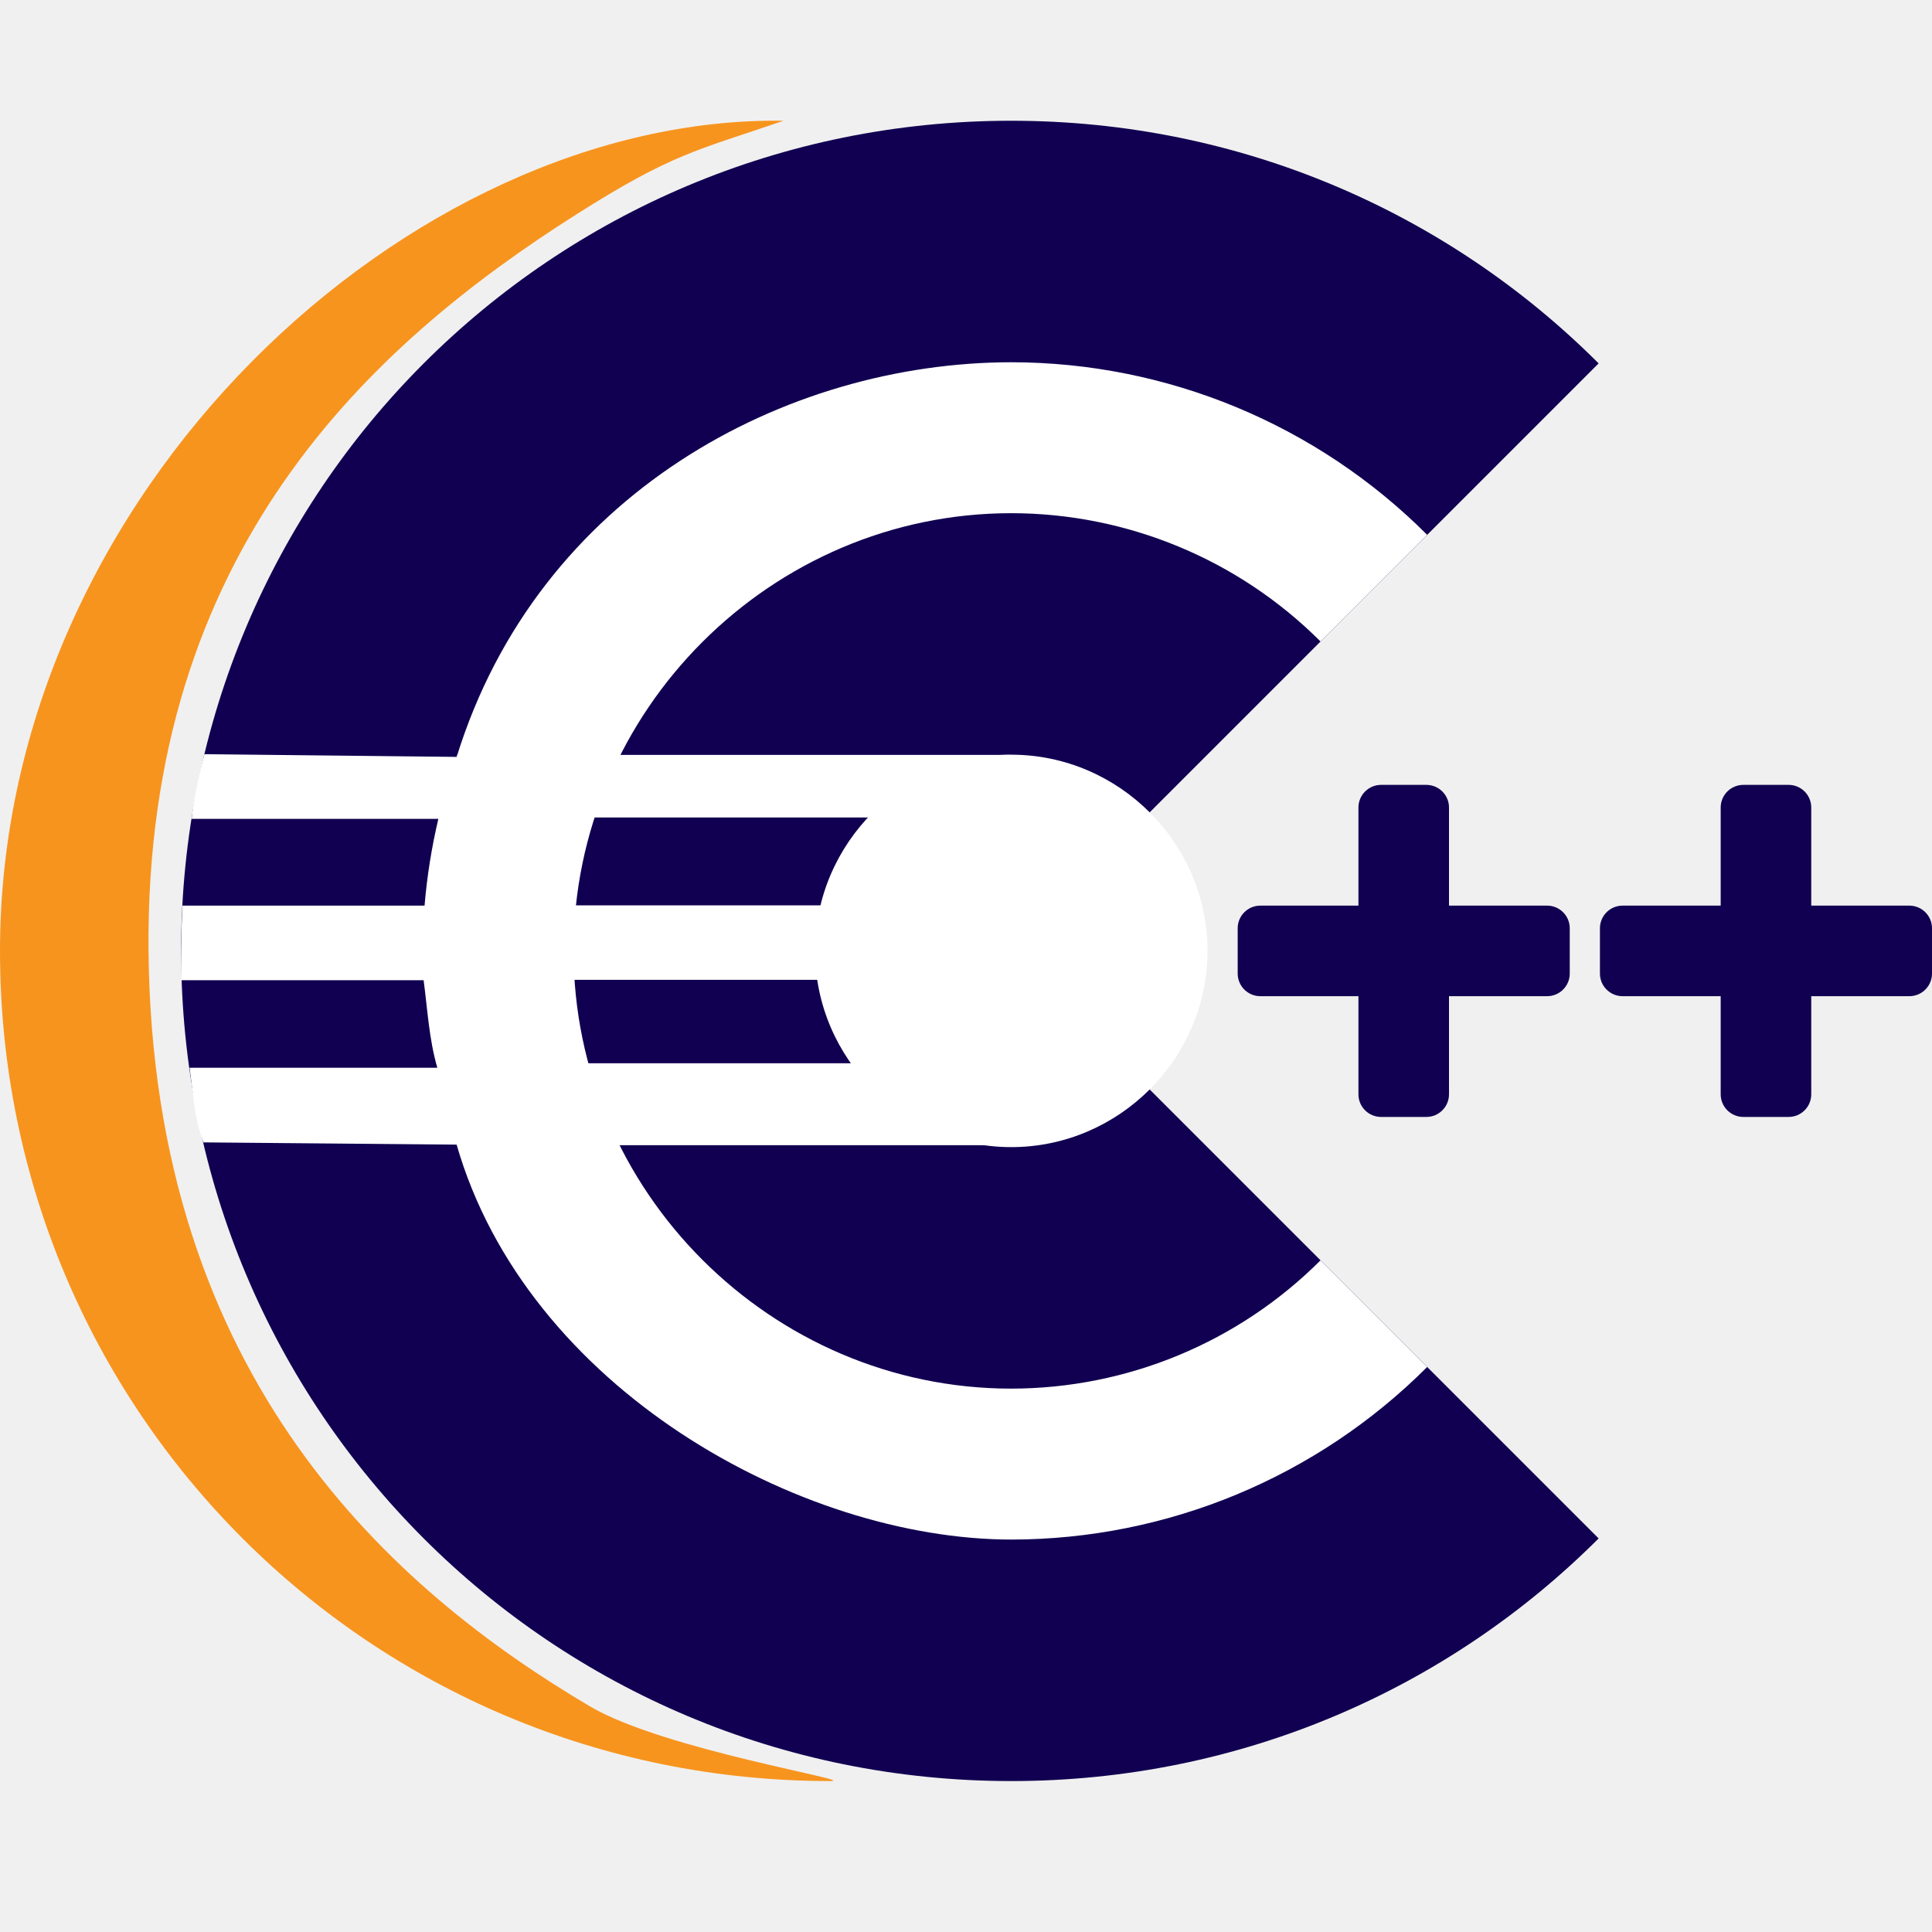
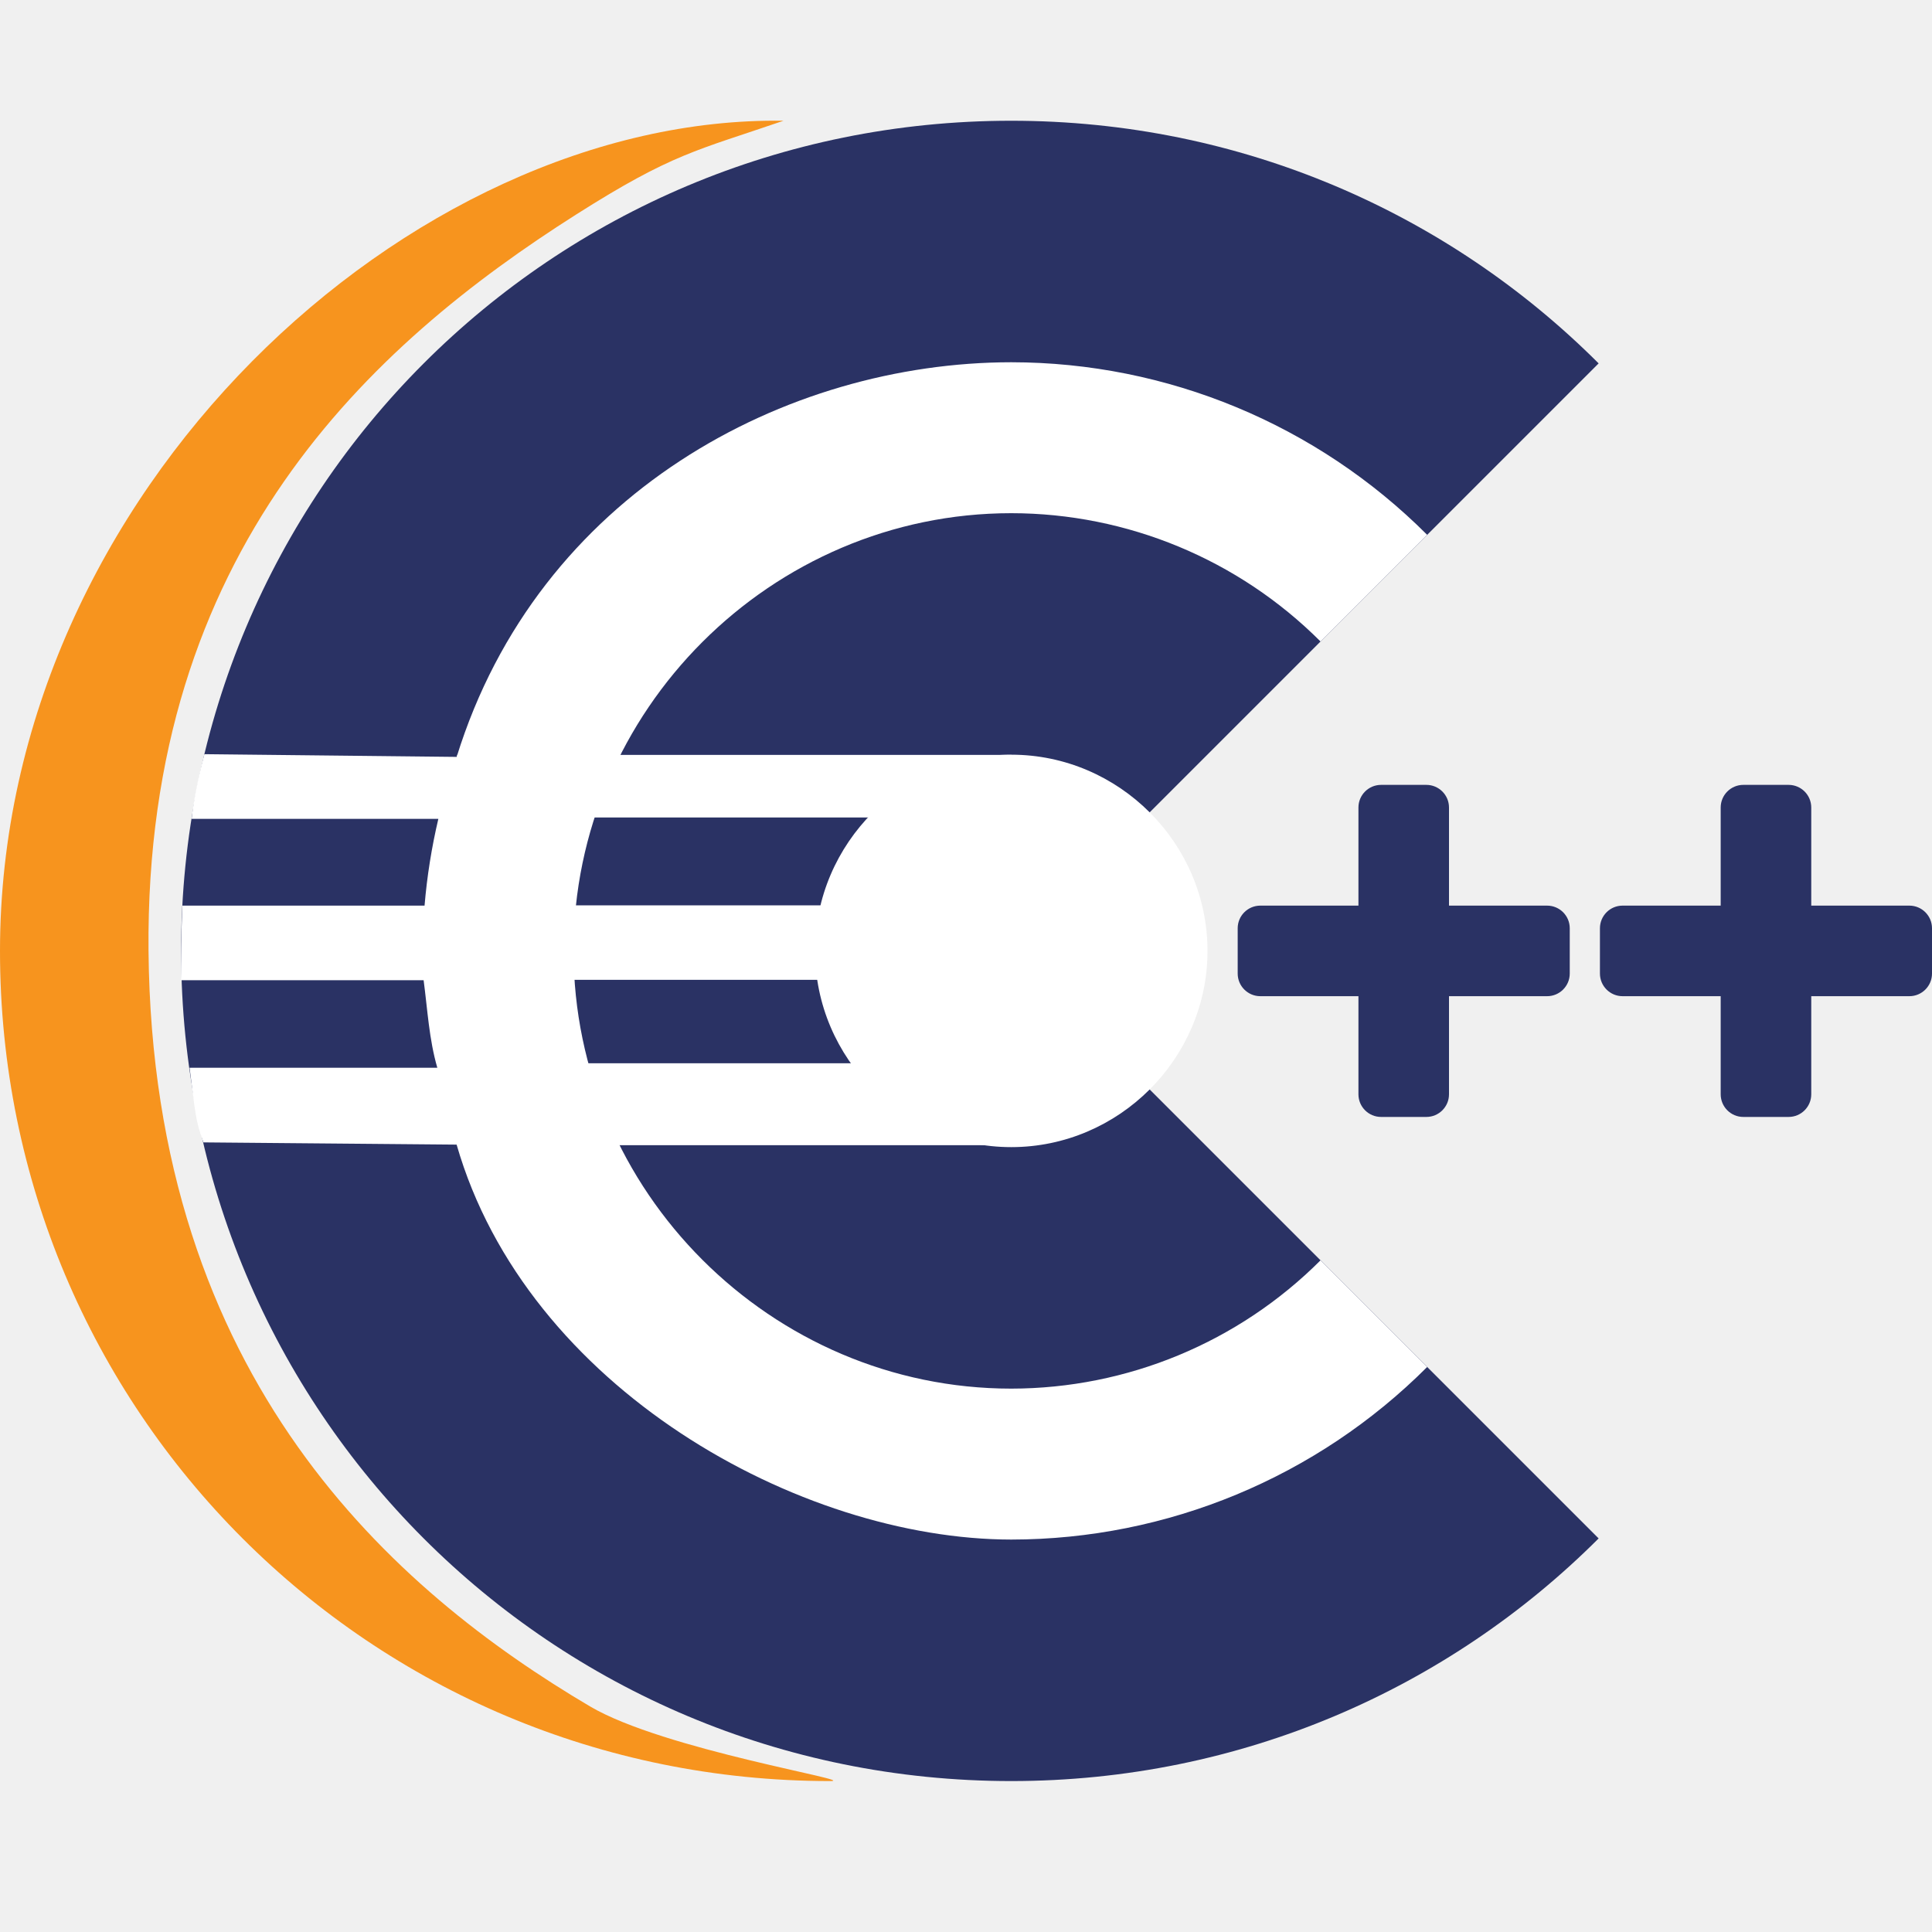
- <svg xmlns="http://www.w3.org/2000/svg" style="clip-rule:evenodd;fill-rule:evenodd;stroke-linejoin:round;stroke-miterlimit:1.414" version="1.1" viewBox="0 0 64 64">
+ <svg xmlns="http://www.w3.org/2000/svg" style="clip-rule:evenodd;fill-rule:evenodd;stroke-linejoin:round;stroke-miterlimit:2" version="1.1" viewBox="0 0 64 64">
  <path d="m19.544 56.526c2.452 1.448 8.966 2.474 7.953 2.474-15.233 0-27.497-12.265-27.497-27.5s13.621-27.685 25.955-27.5c-2.873 0.987-3.676 1.08-6.855 3.097-6.818 4.326-14.3 11.147-14.18 24.403 0.13 14.219 8.16 21.208 14.624 25.026z" style="fill-rule:nonzero;fill:#f7941e" />
-   <path d="m33.497 4c-15.233 0-27.497 12.265-27.497 27.5s12.264 27.5 27.497 27.5c7.616 0 14.49-3.068 19.46-8.038l-19.462-19.462 19.462-19.462c-4.97-4.97-11.844-8.038-19.46-8.038z" style="fill-rule:nonzero;fill:#110051" />
+   <path d="m33.497 4c-15.233 0-27.497 12.265-27.497 27.5s12.264 27.5 27.497 27.5c7.616 0 14.49-3.068 19.46-8.038l-19.462-19.462 19.462-19.462c-4.97-4.97-11.844-8.038-19.46-8.038z" style="fill-rule:nonzero;fill:#2a3264" />
  <path d="m33.5 12c-7.457 6e-3 -15.665 4.339-18.372 13.073l-8.357-0.09c-0.229 0.848-0.361 1.576-0.423 2.142h8.173c-0.223 0.946-0.376 1.907-0.457 2.875h-8.023c-0.044 1.001-0.046 1.986-0.041 2.471h8.033c0.129 0.972 0.18 1.959 0.454 2.9h-8.207c0.194 1.465 0.177 1.706 0.459 2.472l8.387 0.074c2.321 8.065 11.37 13.077 18.374 13.083 5.167-4e-3 10.125-2.062 13.777-5.717l-3.533-3.533c-2.715 2.717-6.402 4.247-10.244 4.25-7.954 0-14.5-6.546-14.5-14.5s6.546-14.5 14.5-14.5c3.842 3e-3 7.529 1.533 10.244 4.25l3.533-3.533c-3.652-3.655-8.61-5.713-13.777-5.717zm0 13c-3.566 0-6.5 2.934-6.5 6.5s2.934 6.5 6.5 6.5 6.5-2.934 6.5-6.5-2.934-6.5-6.5-6.5z" style="fill-rule:nonzero;fill:#fff" />
  <rect x="15.143" y="25.007" width="18.358" height="2.073" style="fill:#fff" />
  <rect x="14.206" y="29.991" width="17.371" height="2.467" style="fill:#fff" />
  <rect x="15.143" y="35.222" width="18.358" height="2.714" style="fill:#fff" />
-   <path d="m48 26.75c0-0.414-0.336-0.75-0.75-0.75h-1.5c-0.414 0-0.75 0.336-0.75 0.75v9.5c0 0.414 0.336 0.75 0.75 0.75h1.5c0.414 0 0.75-0.336 0.75-0.75v-9.5z" style="fill:#110051" />
-   <path d="m60 26.75c0-0.414-0.336-0.75-0.75-0.75h-1.5c-0.414 0-0.75 0.336-0.75 0.75v9.5c0 0.414 0.336 0.75 0.75 0.75h1.5c0.414 0 0.75-0.336 0.75-0.75v-9.5z" style="fill:#110051" />
-   <path d="m51.25 33c0.414 0 0.75-0.336 0.75-0.75v-1.5c0-0.414-0.336-0.75-0.75-0.75h-9.5c-0.414 0-0.75 0.336-0.75 0.75v1.5c0 0.414 0.336 0.75 0.75 0.75h9.5z" style="fill:#110051" />
-   <path d="m63.25 33c0.414 0 0.75-0.336 0.75-0.75v-1.5c0-0.414-0.336-0.75-0.75-0.75h-9.5c-0.414 0-0.75 0.336-0.75 0.75v1.5c0 0.414 0.336 0.75 0.75 0.75h9.5z" style="fill:#110051" />
+   <path d="m47.25 26c0.414 0 0.75 0.336 0.75 0.75v3.25h3.25c0.414 0 0.75 0.336 0.75 0.75v1.5c0 0.414-0.336 0.75-0.75 0.75h-3.25v3.25c0 0.414-0.336 0.75-0.75 0.75h-1.5c-0.414 0-0.75-0.336-0.75-0.75v-3.25h-3.25c-0.414 0-0.75-0.336-0.75-0.75v-1.5c0-0.414 0.336-0.75 0.75-0.75h3.25v-3.25c0-0.414 0.336-0.75 0.75-0.75h1.5zm12 0c0.414 0 0.75 0.336 0.75 0.75v3.25h3.25c0.414 0 0.75 0.336 0.75 0.75v1.5c0 0.414-0.336 0.75-0.75 0.75h-3.25v3.25c0 0.414-0.336 0.75-0.75 0.75h-1.5c-0.414 0-0.75-0.336-0.75-0.75v-3.25h-3.25c-0.414 0-0.75-0.336-0.75-0.75v-1.5c0-0.414 0.336-0.75 0.75-0.75h3.25v-3.25c0-0.414 0.336-0.75 0.75-0.75h1.5z" style="fill:#2a3264" />
</svg>
